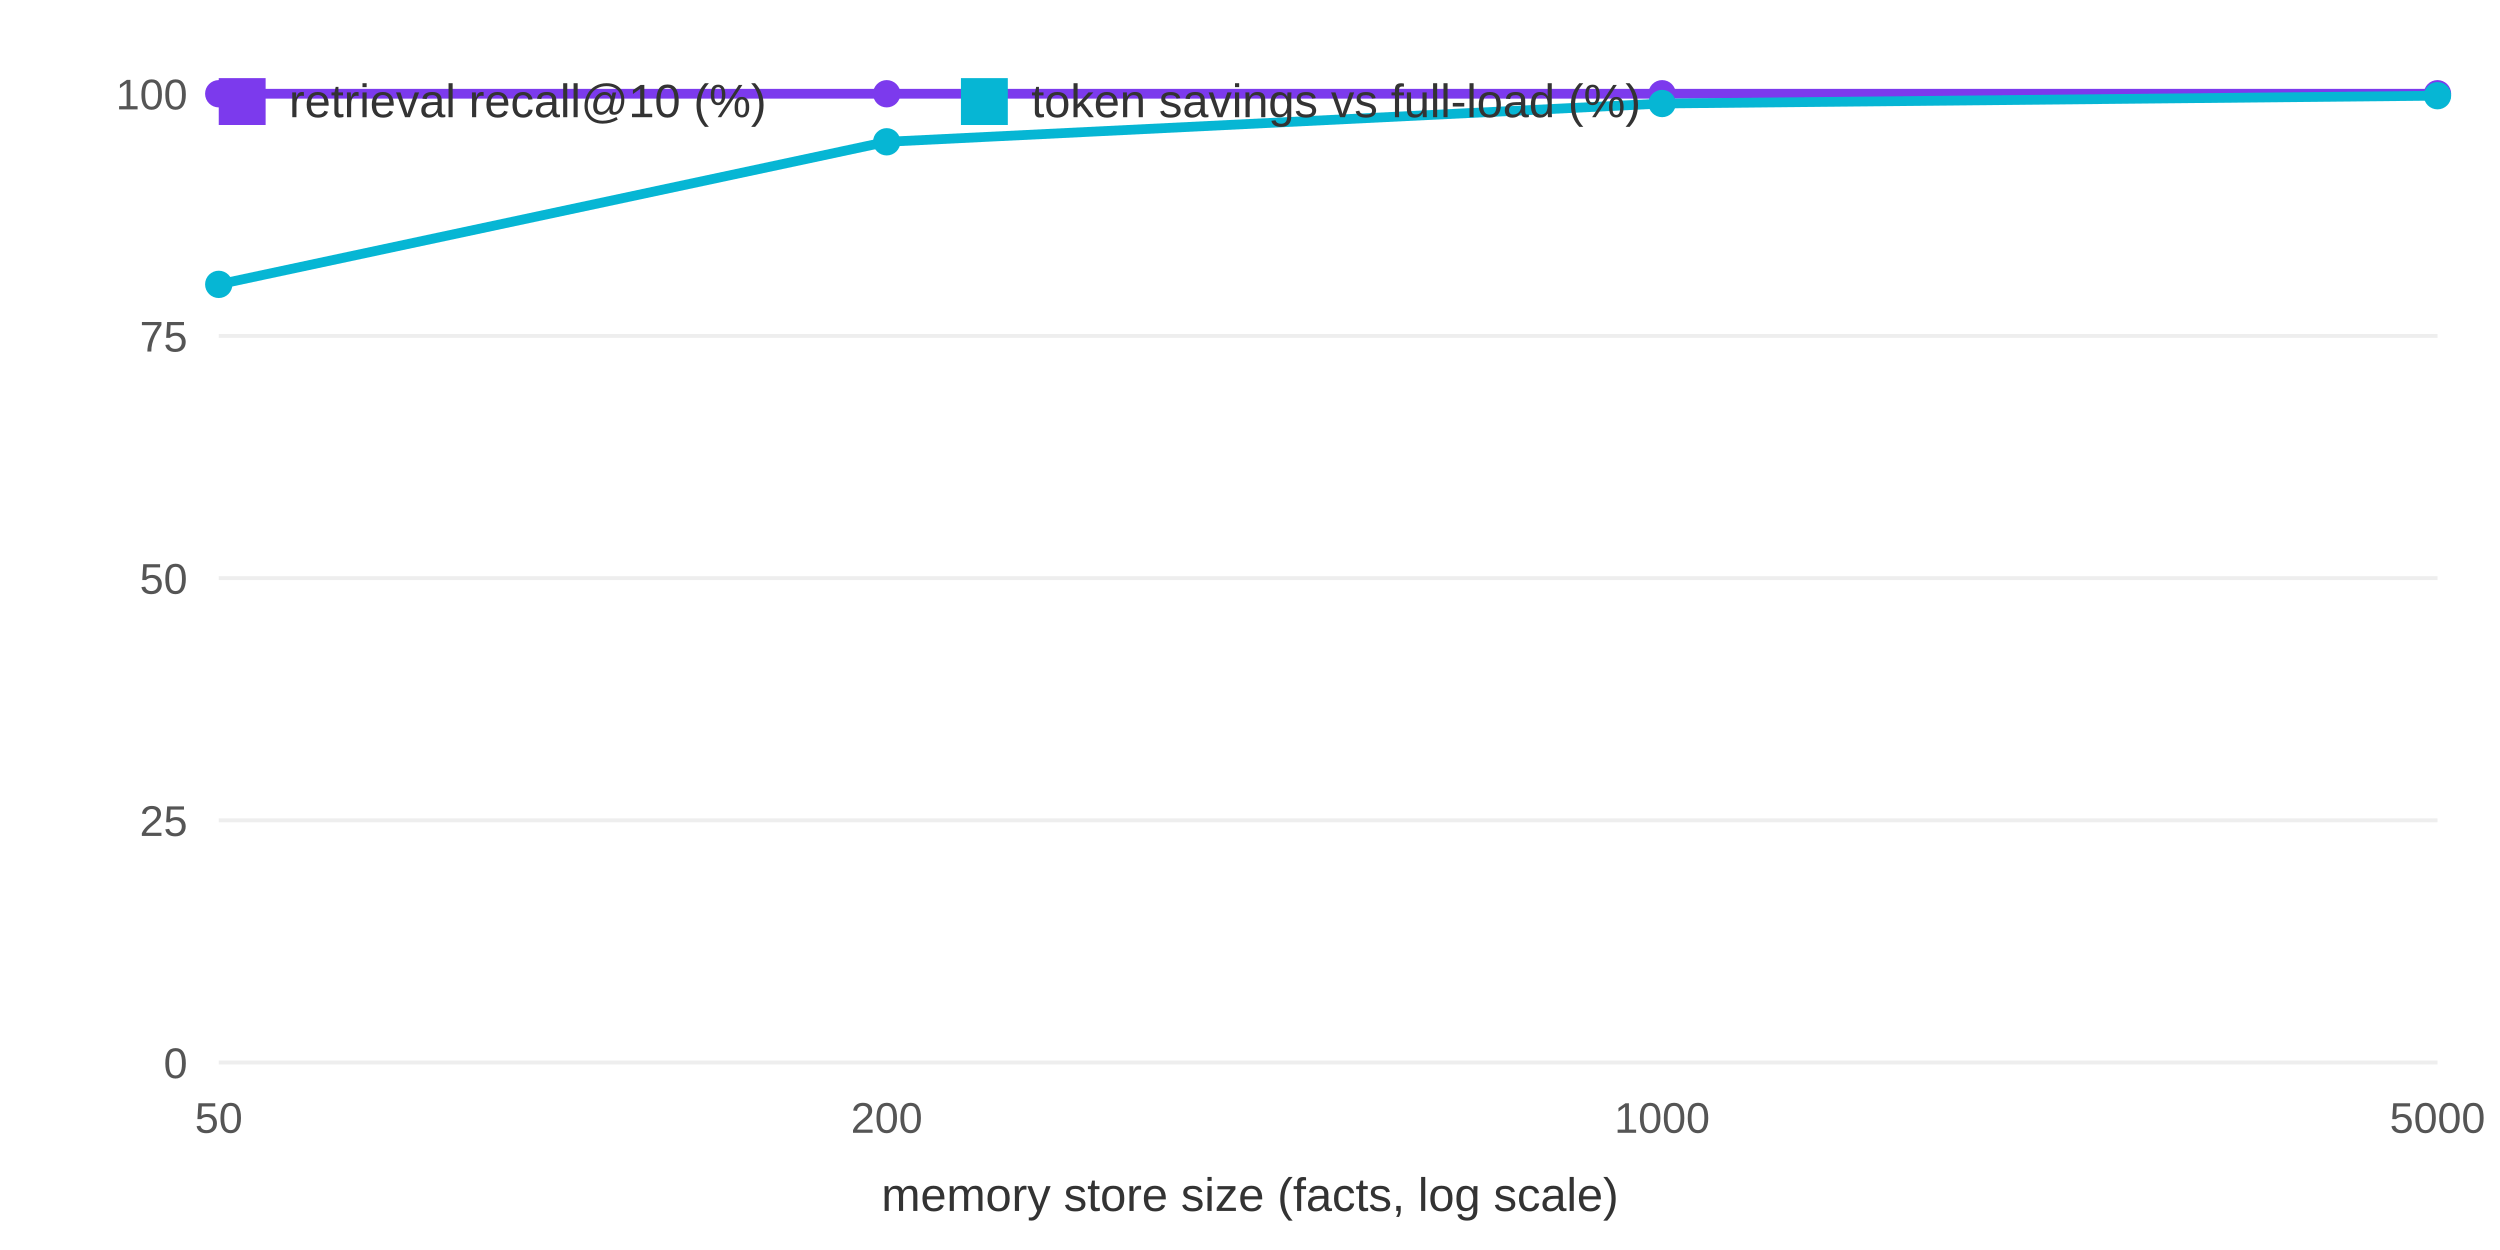
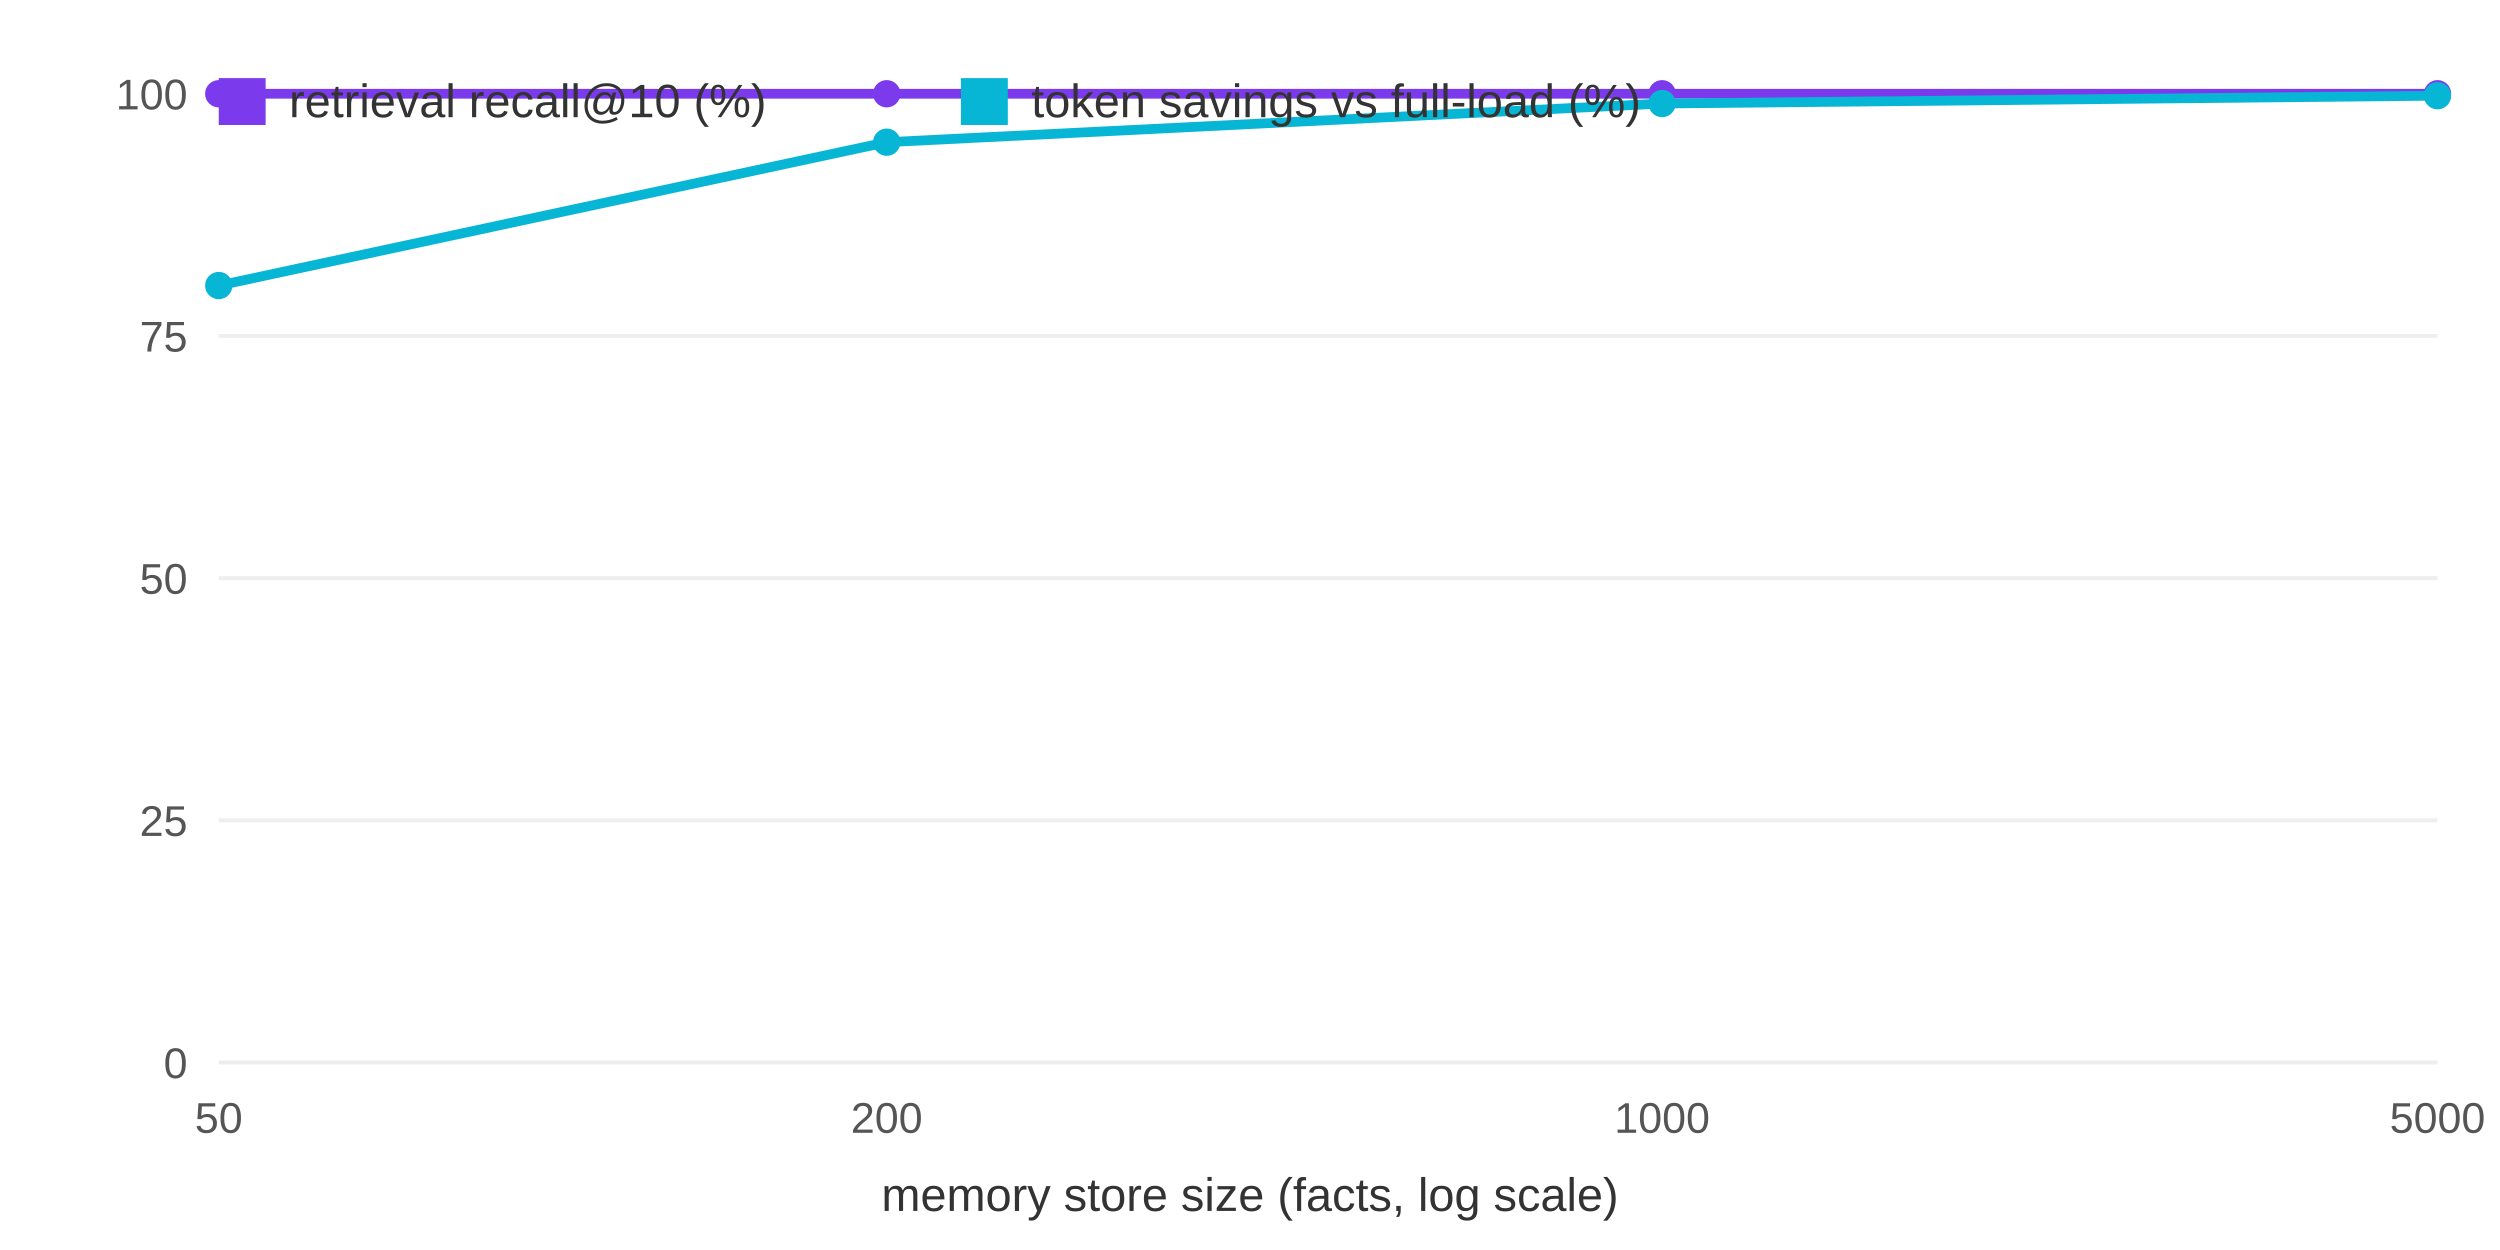
<svg xmlns="http://www.w3.org/2000/svg" width="640" height="320" viewBox="0 0 640 320" font-family="system-ui,Arial,sans-serif">
  <rect width="640" height="320" fill="white" />
  <line x1="56" y1="272" x2="624" y2="272" stroke="#eee" />
  <text x="48" y="276" font-size="11" text-anchor="end" fill="#555">0</text>
  <line x1="56" y1="210" x2="624" y2="210" stroke="#eee" />
  <text x="48" y="214" font-size="11" text-anchor="end" fill="#555">25</text>
  <line x1="56" y1="148" x2="624" y2="148" stroke="#eee" />
  <text x="48" y="152" font-size="11" text-anchor="end" fill="#555">50</text>
  <line x1="56" y1="86" x2="624" y2="86" stroke="#eee" />
  <text x="48" y="90" font-size="11" text-anchor="end" fill="#555">75</text>
  <line x1="56" y1="24" x2="624" y2="24" stroke="#eee" />
  <text x="48" y="28" font-size="11" text-anchor="end" fill="#555">100</text>
  <text x="56.0" y="290" font-size="11" text-anchor="middle" fill="#555">50</text>
  <text x="227.0" y="290" font-size="11" text-anchor="middle" fill="#555">200</text>
  <text x="425.5" y="290" font-size="11" text-anchor="middle" fill="#555">1000</text>
  <text x="624.0" y="290" font-size="11" text-anchor="middle" fill="#555">5000</text>
  <text x="320" y="310" font-size="12" text-anchor="middle" fill="#333">memory store size (facts, log scale)</text>
  <polyline fill="none" stroke="#7c3aed" stroke-width="2.5" points="56.0,24.0 227.0,24.0 425.5,24.0 624.0,24.0" />
  <circle cx="56.0" cy="24.0" r="3.5" fill="#7c3aed" />
  <circle cx="227.0" cy="24.0" r="3.5" fill="#7c3aed" />
  <circle cx="425.5" cy="24.0" r="3.5" fill="#7c3aed" />
  <circle cx="624.0" cy="24.0" r="3.5" fill="#7c3aed" />
-   <polyline fill="none" stroke="#06b6d4" stroke-width="2.5" points="56.0,72.8 227.0,36.3 425.5,26.5 624.0,24.5" />
-   <circle cx="56.0" cy="72.8" r="3.5" fill="#06b6d4" />
-   <circle cx="227.0" cy="36.3" r="3.5" fill="#06b6d4" />
+   <polyline fill="none" stroke="#06b6d4" stroke-width="2.5" points="56.0,73.1 227.0,36.4 425.5,26.5 624.0,24.5" />
+   <circle cx="56.0" cy="73.1" r="3.5" fill="#06b6d4" />
+   <circle cx="227.0" cy="36.4" r="3.5" fill="#06b6d4" />
  <circle cx="425.5" cy="26.5" r="3.5" fill="#06b6d4" />
  <circle cx="624.0" cy="24.5" r="3.5" fill="#06b6d4" />
  <rect x="56" y="20" width="12" height="12" fill="#7c3aed" />
  <text x="74" y="30" font-size="12" fill="#333">retrieval recall@10 (%)</text>
  <rect x="246" y="20" width="12" height="12" fill="#06b6d4" />
  <text x="264" y="30" font-size="12" fill="#333">token savings vs full-load (%)</text>
</svg>
